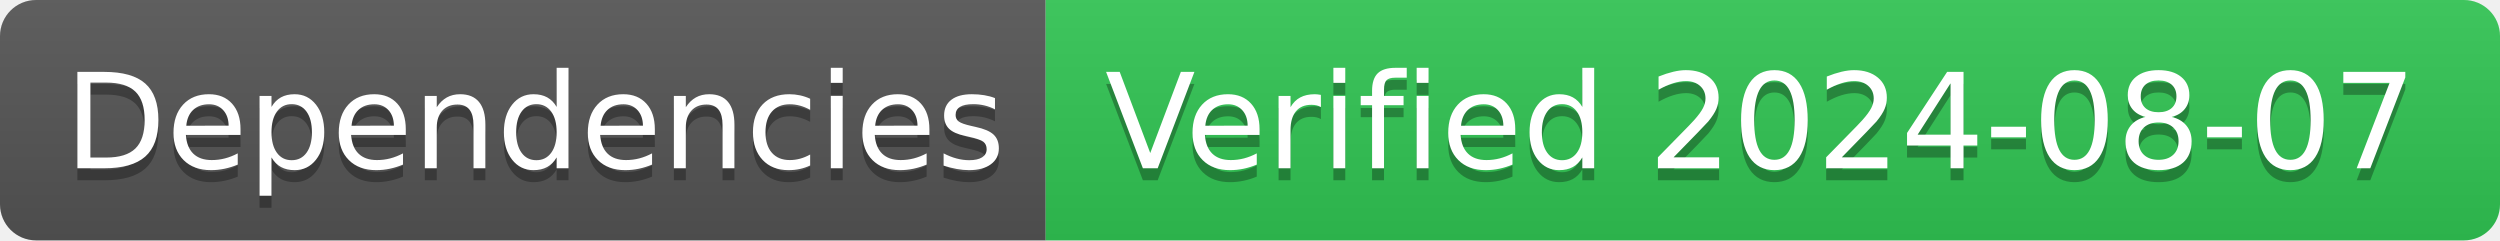
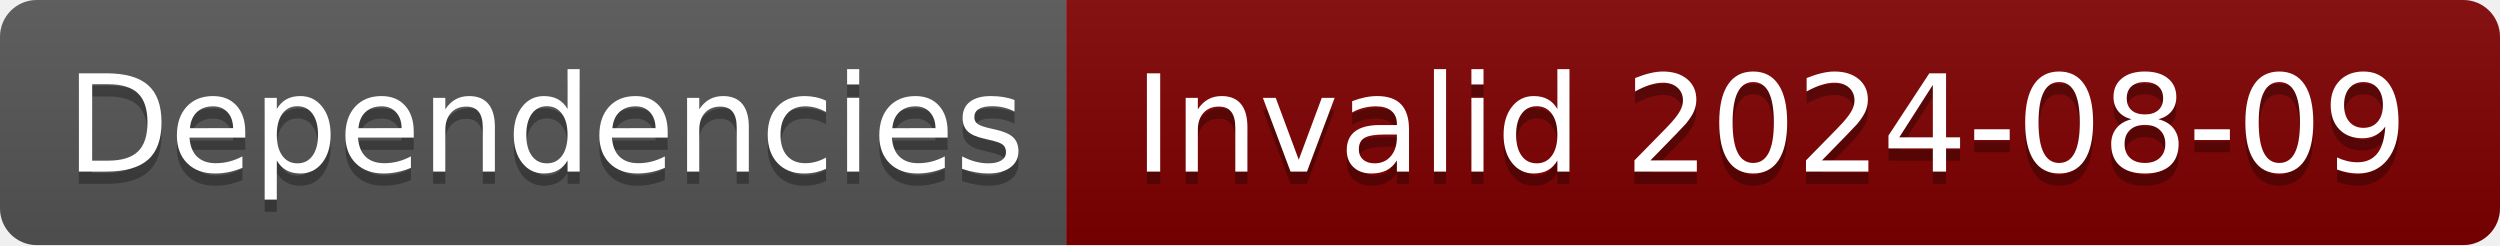
- <svg xmlns="http://www.w3.org/2000/svg" width="208" height="20" role="img" aria-label="Dependencies: Verified 2024-08-07">
+ <svg xmlns="http://www.w3.org/2000/svg" width="204" height="20" role="img" aria-label="Dependencies: Invalid 2024-08-09">
  <linearGradient id="s" x2="0" y2="100%">
    <stop offset="0" stop-color="#bbb" stop-opacity=".1" />
    <stop offset="1" stop-opacity=".1" />
  </linearGradient>
  <clipPath id="r">
-     <rect width="208" height="20" rx="3" fill="#fff" />
+     <rect width="204" height="20" rx="3" fill="#fff" />
  </clipPath>
  <g clip-path="url(#r)">
    <rect width="87" height="20" fill="#555" />
-     <rect x="87" width="121" height="20" fill="#31c653" />
-     <rect width="208" height="20" fill="url(#s)" />
+     <rect x="87" width="117" height="20" fill="#800000" />
+     <rect width="204" height="20" fill="url(#s)" />
  </g>
  <g fill="#fff" text-anchor="middle" font-family="Verdana,Geneva,DejaVu Sans,sans-serif" text-rendering="geometricPrecision" font-size="110">
    <text aria-hidden="true" x="445" y="150" fill="#010101" fill-opacity=".3" transform="scale(.1)" textLength="770">Dependencies</text>
    <text x="445" y="140" transform="scale(.1)" fill="#fff" textLength="770">Dependencies</text>
-     <text aria-hidden="true" x="1465" y="150" fill="#010101" fill-opacity=".3" transform="scale(.1)" textLength="1110">Verified 2024-08-07</text>
-     <text x="1465" y="140" transform="scale(.1)" fill="#fff" textLength="1110">Verified 2024-08-07</text>
+     <text aria-hidden="true" x="1445" y="150" fill="#010101" fill-opacity=".3" transform="scale(.1)" textLength="1070">Invalid 2024-08-09</text>
+     <text x="1445" y="140" transform="scale(.1)" fill="#fff" textLength="1070">Invalid 2024-08-09</text>
  </g>
</svg>
